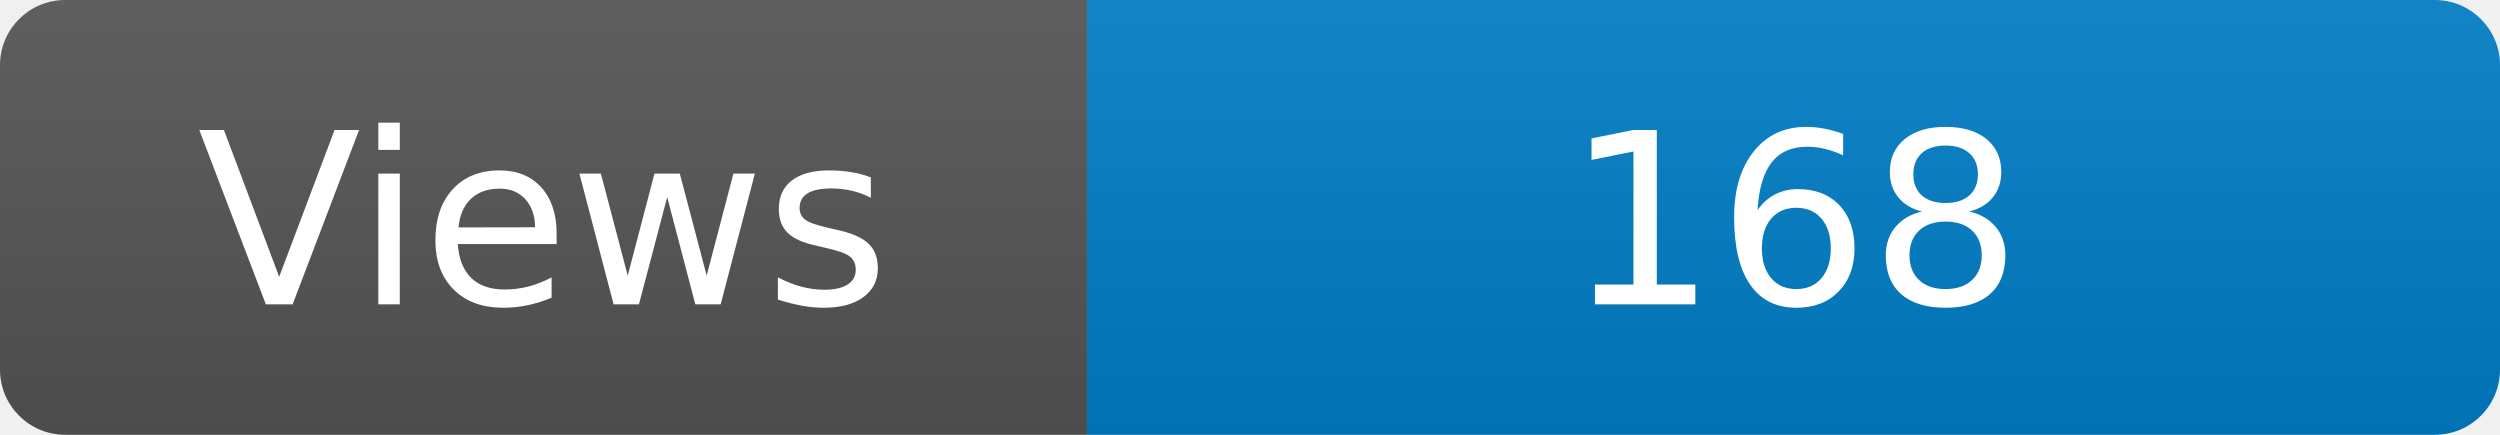
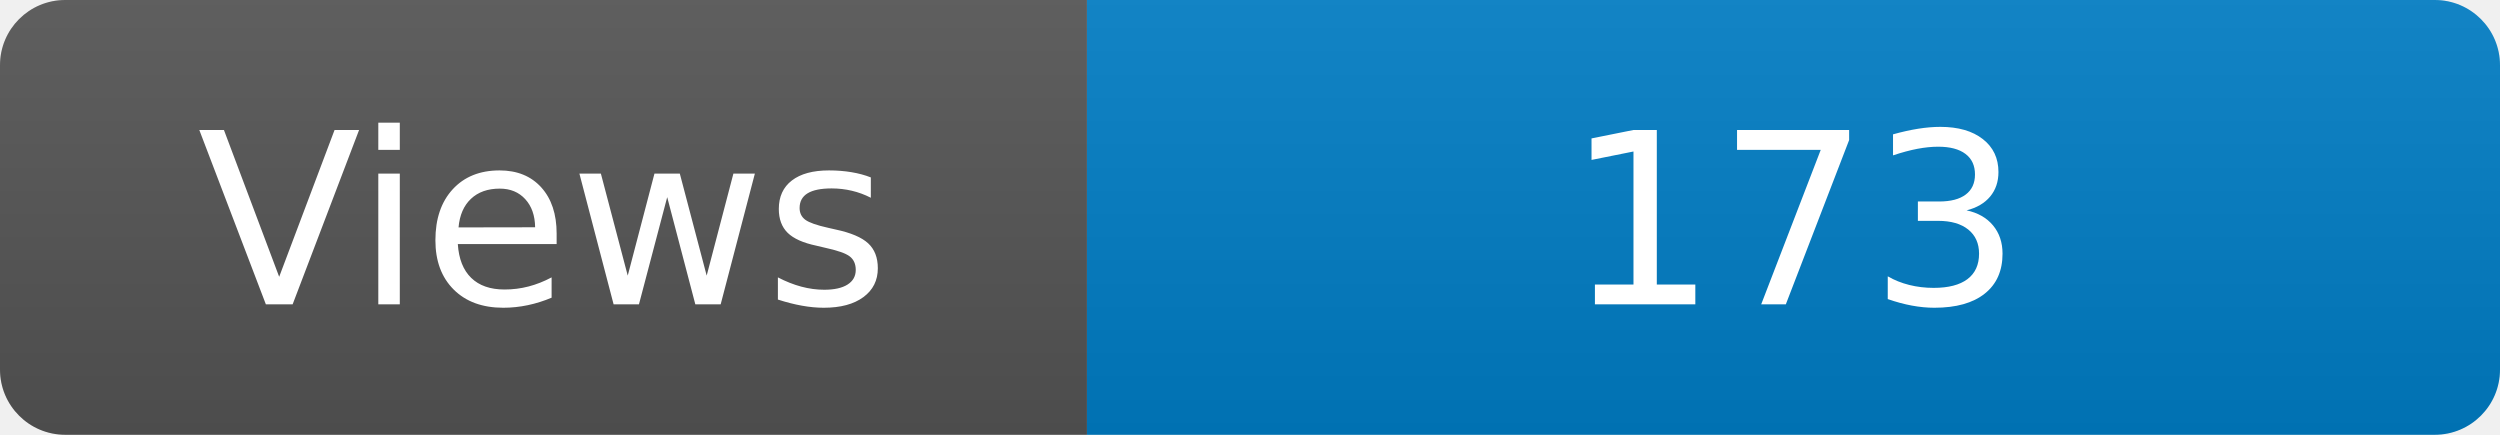
<svg xmlns="http://www.w3.org/2000/svg" width="115" height="20" role="img" aria-label="Maintained?: yes">
  <linearGradient id="s" x2="0" y2="100%">
    <stop offset="0" stop-color="#bbb" stop-opacity=".1" />
    <stop offset="1" stop-opacity=".1" />
  </linearGradient>
  <clipPath id="r">
    <rect width="115" height="20" rx="3" fill="#fff" />
  </clipPath>
  <g clip-path="url(#r)">
    <rect width="50" height="20" fill="#555" />
    <rect x="50" width="160" height="20" fill="#007ec6" />
    <rect width="115" height="20" fill="url(#s)" />
  </g>
  <g fill="#fff" text-anchor="middle" font-family="Verdana,Geneva,DejaVu Sans,sans-serif" font-size="110">
    <text x="250" y="140" transform="scale(.1)" fill="#fff">Views</text>
-     <text x="825" y="140" transform="scale(.1)" fill="#fff">168</text>
+     <text x="825" y="140" transform="scale(.1)" fill="#fff">173</text>
  </g>
</svg>
